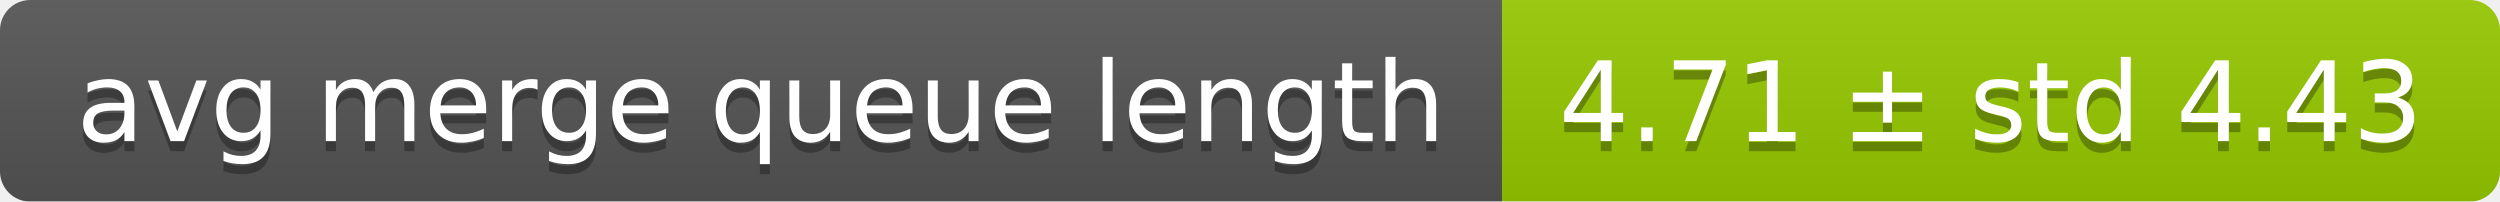
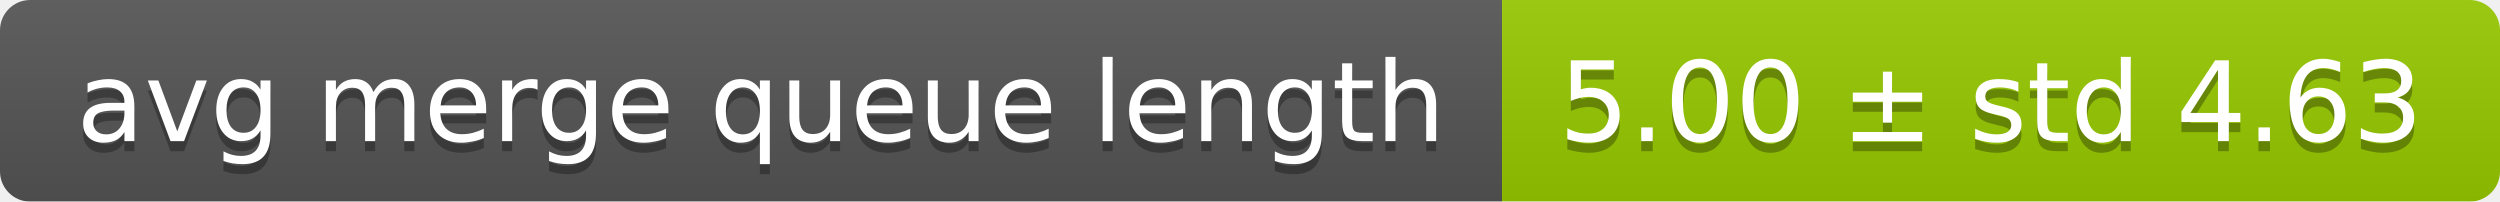
<svg xmlns="http://www.w3.org/2000/svg" width="248" height="20">
  <linearGradient id="smooth" x2="0" y2="100%">
    <stop offset="0" stop-color="#bbb" stop-opacity=".1" />
    <stop offset="1" stop-opacity=".1" />
  </linearGradient>
  <mask id="round">
    <rect width="248" height="20" rx="3" fill="#fff" />
  </mask>
  <g mask="url(#round)">
    <rect width="149" height="20" fill="#555" />
    <rect x="149" width="99" height="20" fill="#97ca00" />
    <rect width="248" height="20" fill="url(#smooth)" />
  </g>
  <g fill="#fff" text-anchor="middle" font-family="DejaVu Sans,Verdana,Geneva,sans-serif" font-size="11">
    <text x="75.5" y="15" fill="#010101" fill-opacity=".3">avg merge queue length</text>
    <text x="75.5" y="14">avg merge queue length</text>
-     <text x="197.5" y="15" fill="#010101" fill-opacity=".3">4.71 ± std 4.43</text>
-     <text x="197.5" y="14">4.71 ± std 4.43</text>
+     <text x="197.5" y="15" fill="#010101" fill-opacity=".3">5.00 ± std 4.63</text>
+     <text x="197.5" y="14">5.00 ± std 4.63</text>
  </g>
</svg>
